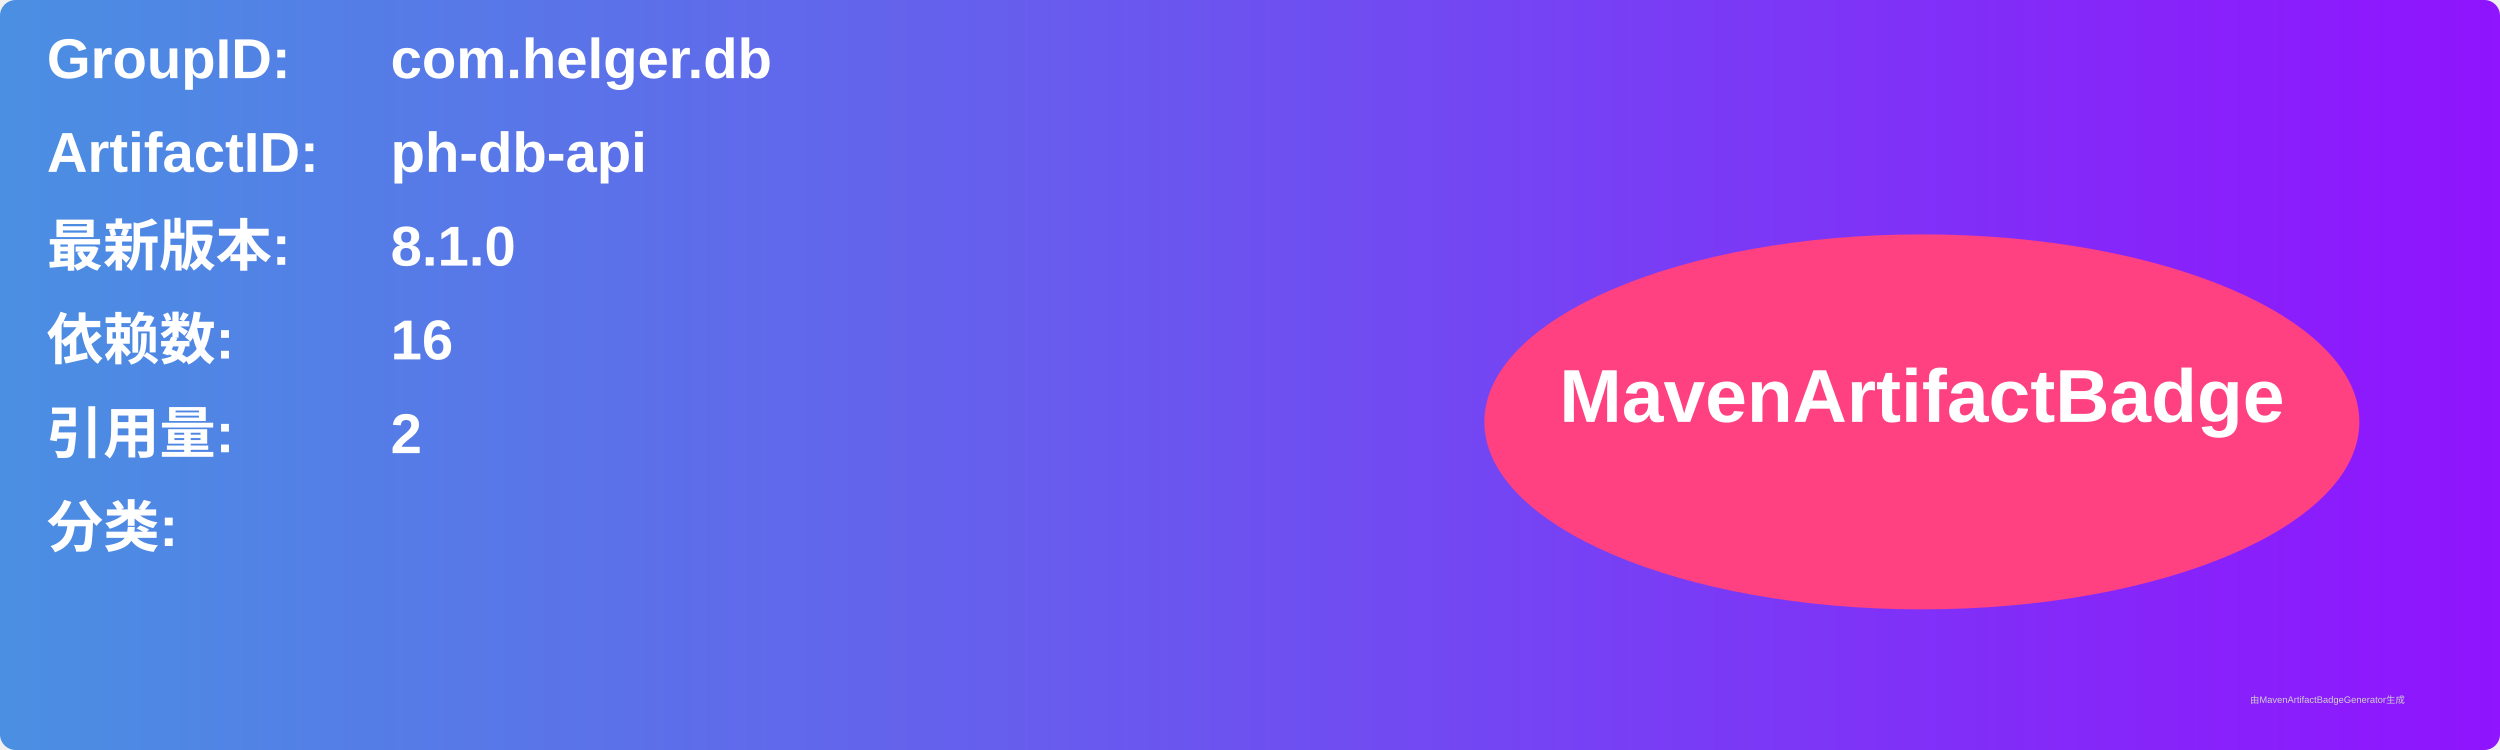
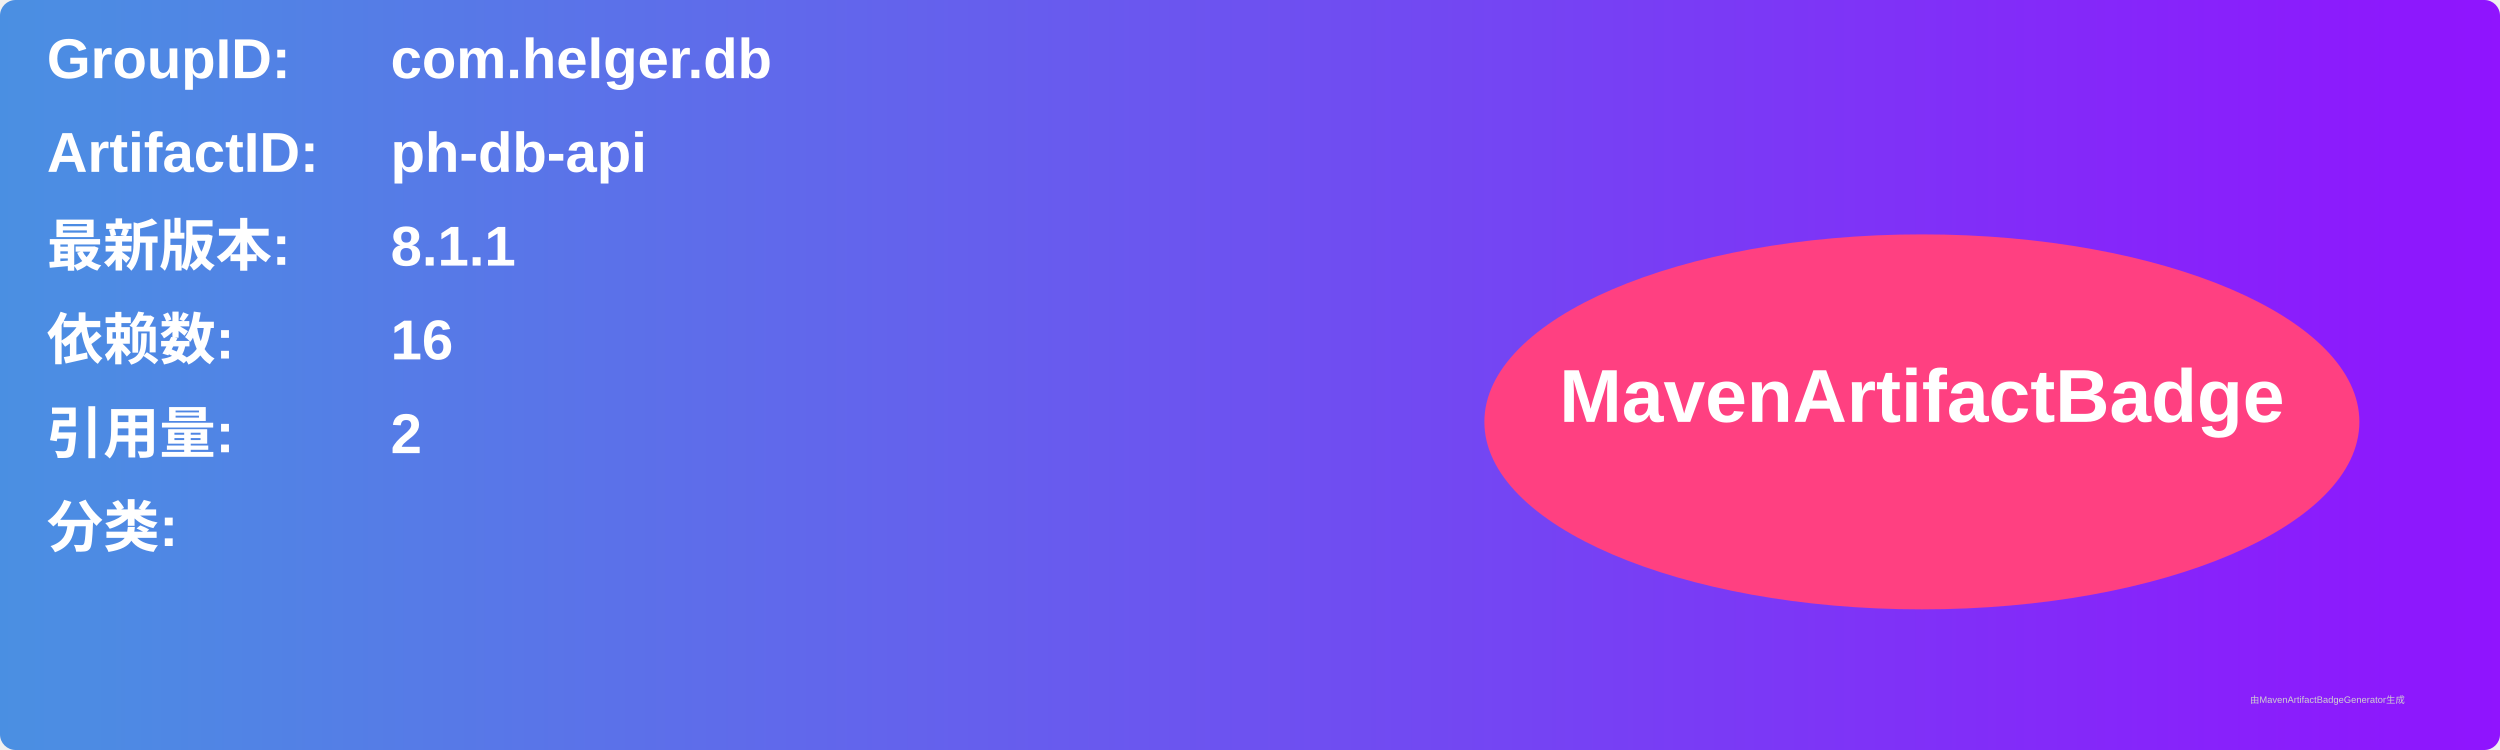
<svg xmlns="http://www.w3.org/2000/svg" width="800" height="240" viewBox="0 0 800 240">
  <linearGradient id="grad" x1="0%" y1="0%" x2="100%" y2="0%">
    <stop offset="0%" stop-color="#4a90e2" />
    <stop offset="100%" stop-color="#9013fe" />
  </linearGradient>
  <rect width="100%" height="100%" rx="5" ry="5" fill="url(#grad)" />
  <g transform="translate(15, 15)">
    <text x="0" y="10" font-family="Arial" font-size="18" fill="white" font-weight="bold" width="260">GroupID:</text>
    <text x="110" y="10" font-family="Arial" font-size="18" fill="white" font-weight="bold" width="460">com.helger.db</text>
    <text x="0" y="40" font-family="Arial" font-size="18" fill="white" font-weight="bold" width="260">ArtifactID:</text>
    <text x="110" y="40" font-family="Arial" font-size="18" fill="white" font-weight="bold" width="460">ph-db-api</text>
    <text x="0" y="70" font-family="Arial" font-size="18" fill="white" font-weight="bold">最新版本:</text>
    <text x="110" y="70" font-family="Arial" font-size="18" fill="white" font-weight="bold">
-       <tspan font-weight="bold">8.1.0</tspan>
+       <tspan font-weight="bold">8.1.1</tspan>
    </text>
    <text x="0" y="100" font-family="Arial" font-size="18" fill="white" font-weight="bold">依赖数: </text>
    <text x="110" y="100" font-family="Arial" font-size="18" fill="white">
      <tspan font-weight="bold">16</tspan>
    </text>
    <text x="0" y="130" font-family="Arial" font-size="18" fill="white" font-weight="bold">引用量: </text>
    <text x="110" y="130" font-family="Arial" font-size="18" fill="white">
      <tspan font-weight="bold">2</tspan>
    </text>
    <text x="0" y="160" font-family="Arial" font-size="18" fill="white" font-weight="bold">分类:</text>
    <text x="10" y="190" font-family="Arial" font-size="10" fill="white">
      <tspan font-weight="bold" />
    </text>
    <ellipse cx="600" cy="120" rx="140" ry="60" fill="#ff4081" />
    <text x="600" y="120" text-anchor="middle" font-family="Arial" font-size="24" fill="white" font-weight="bold">MavenArtifactBadge</text>
  </g>
  <text x="720" y="225" font-family="Arial" font-size="3" fill="#d0d0d0">由MavenArtifactBadgeGenerator生成</text>
</svg>
